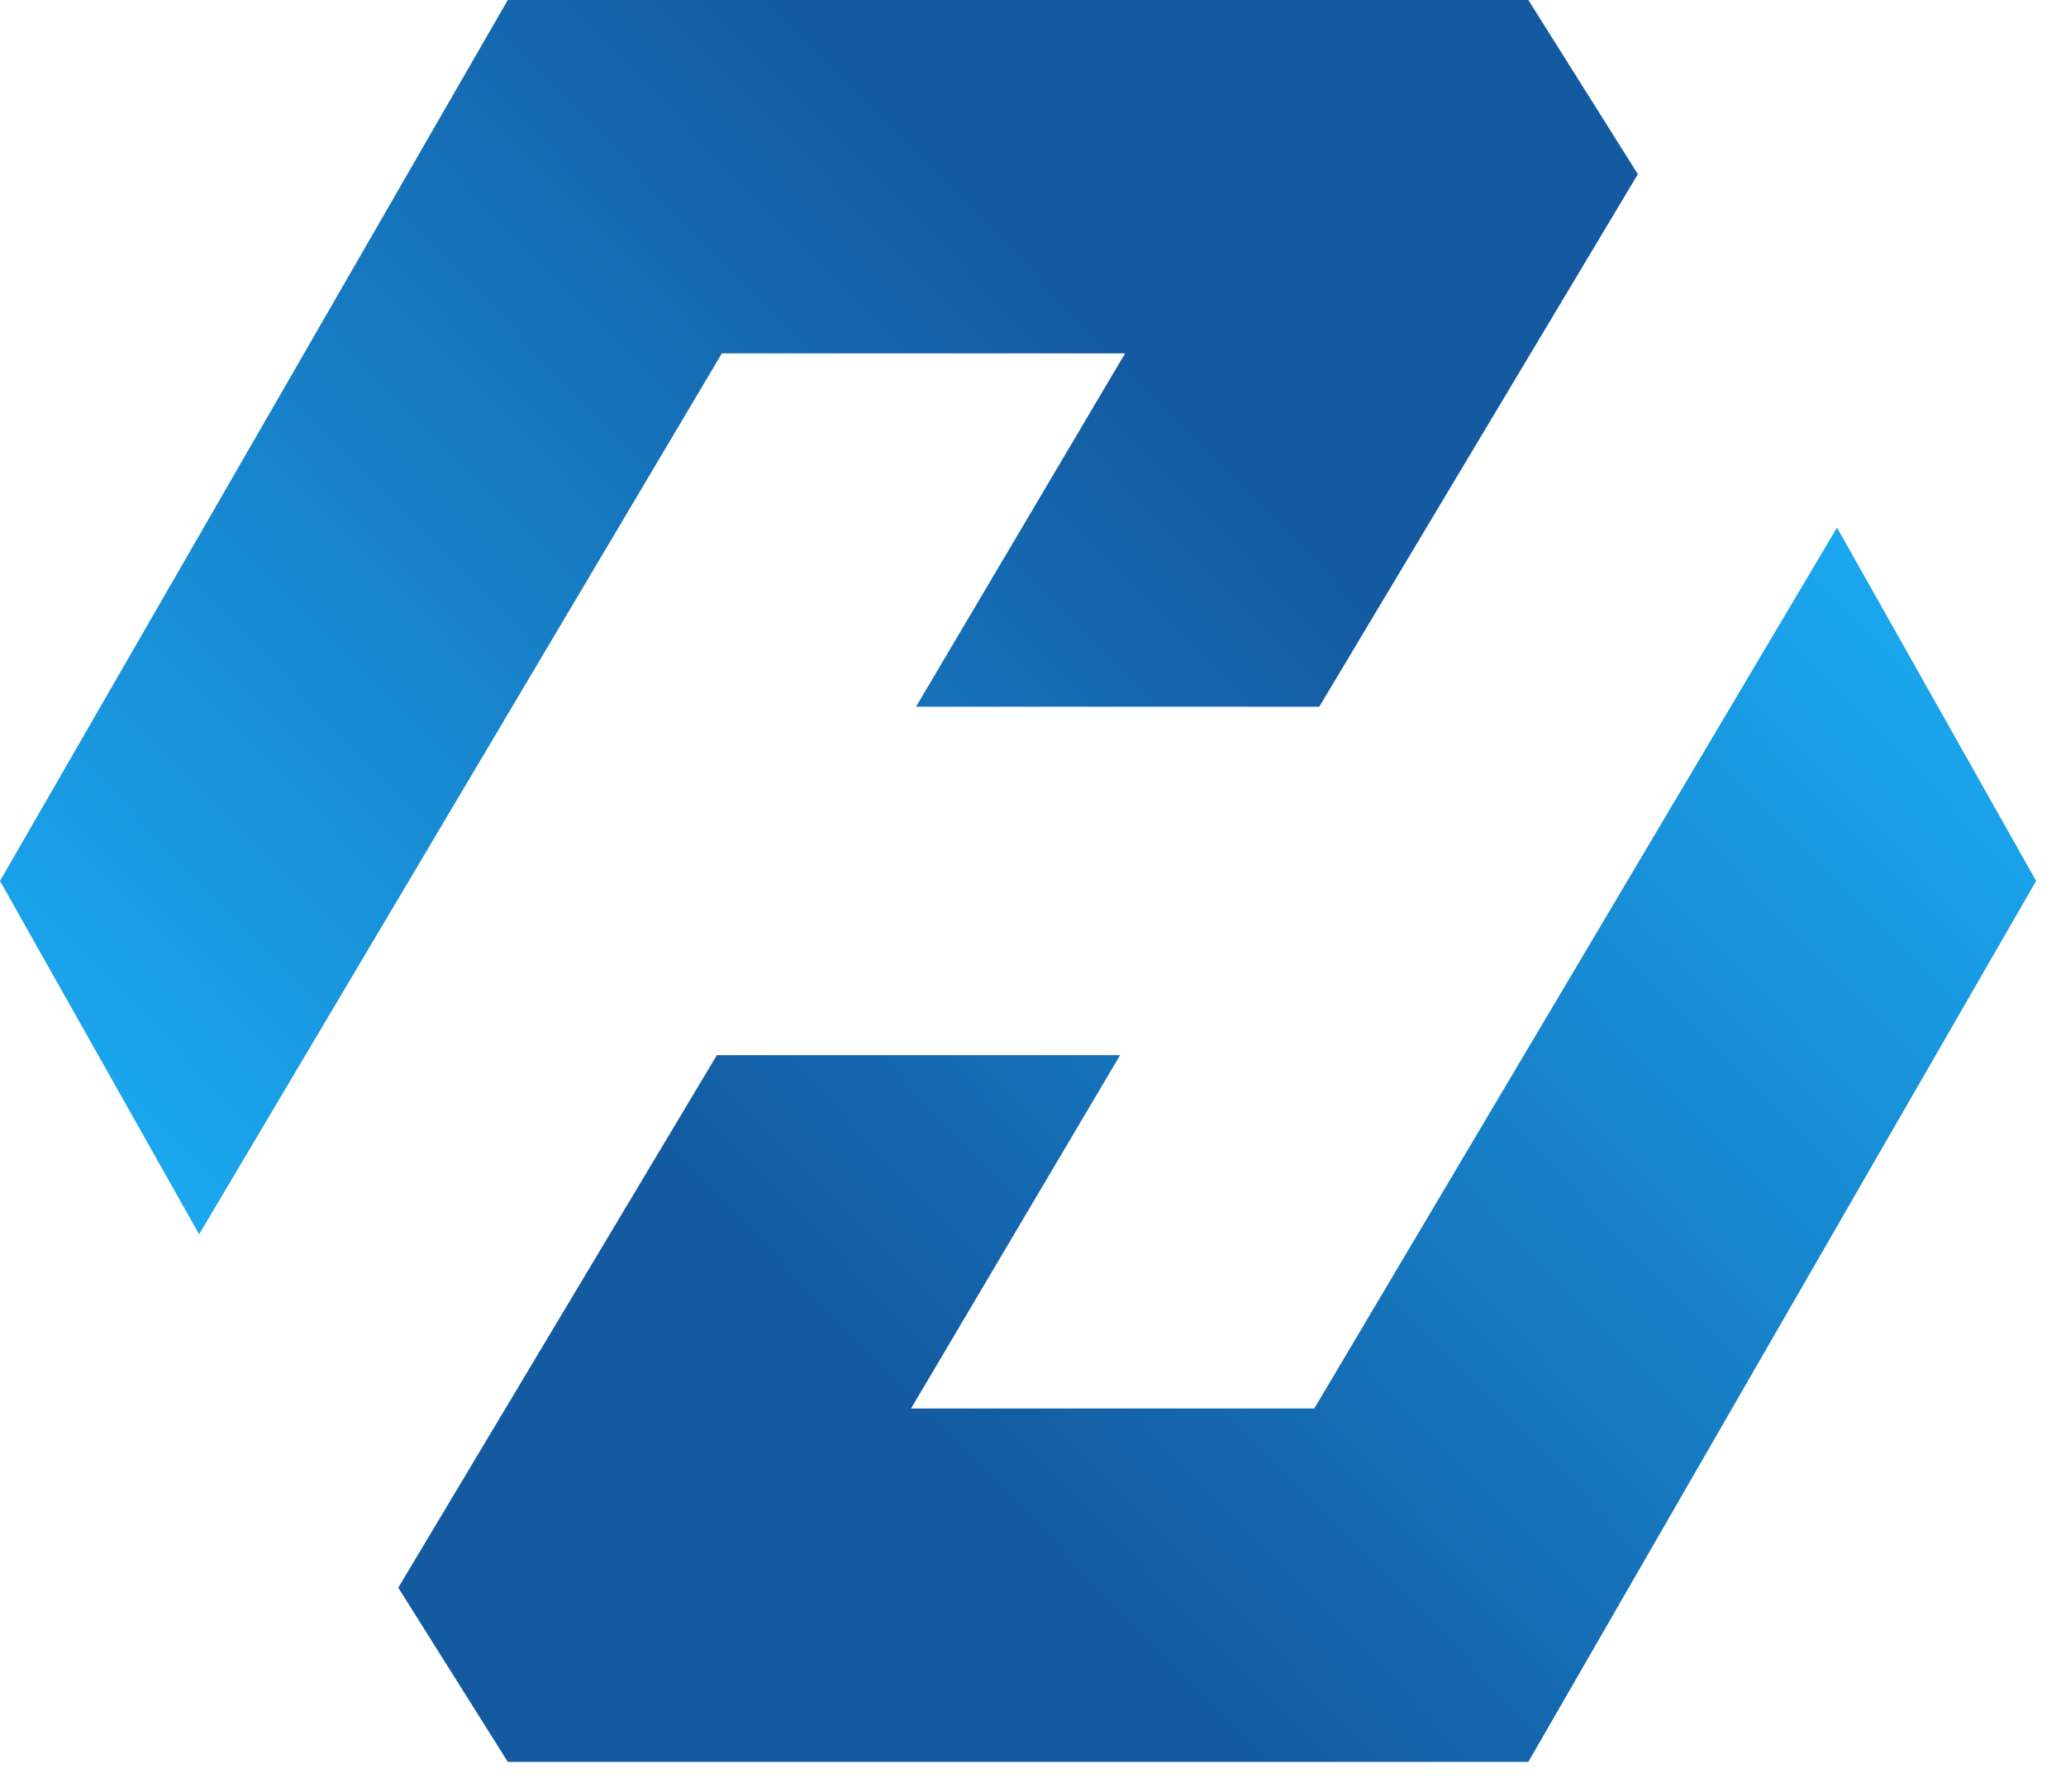
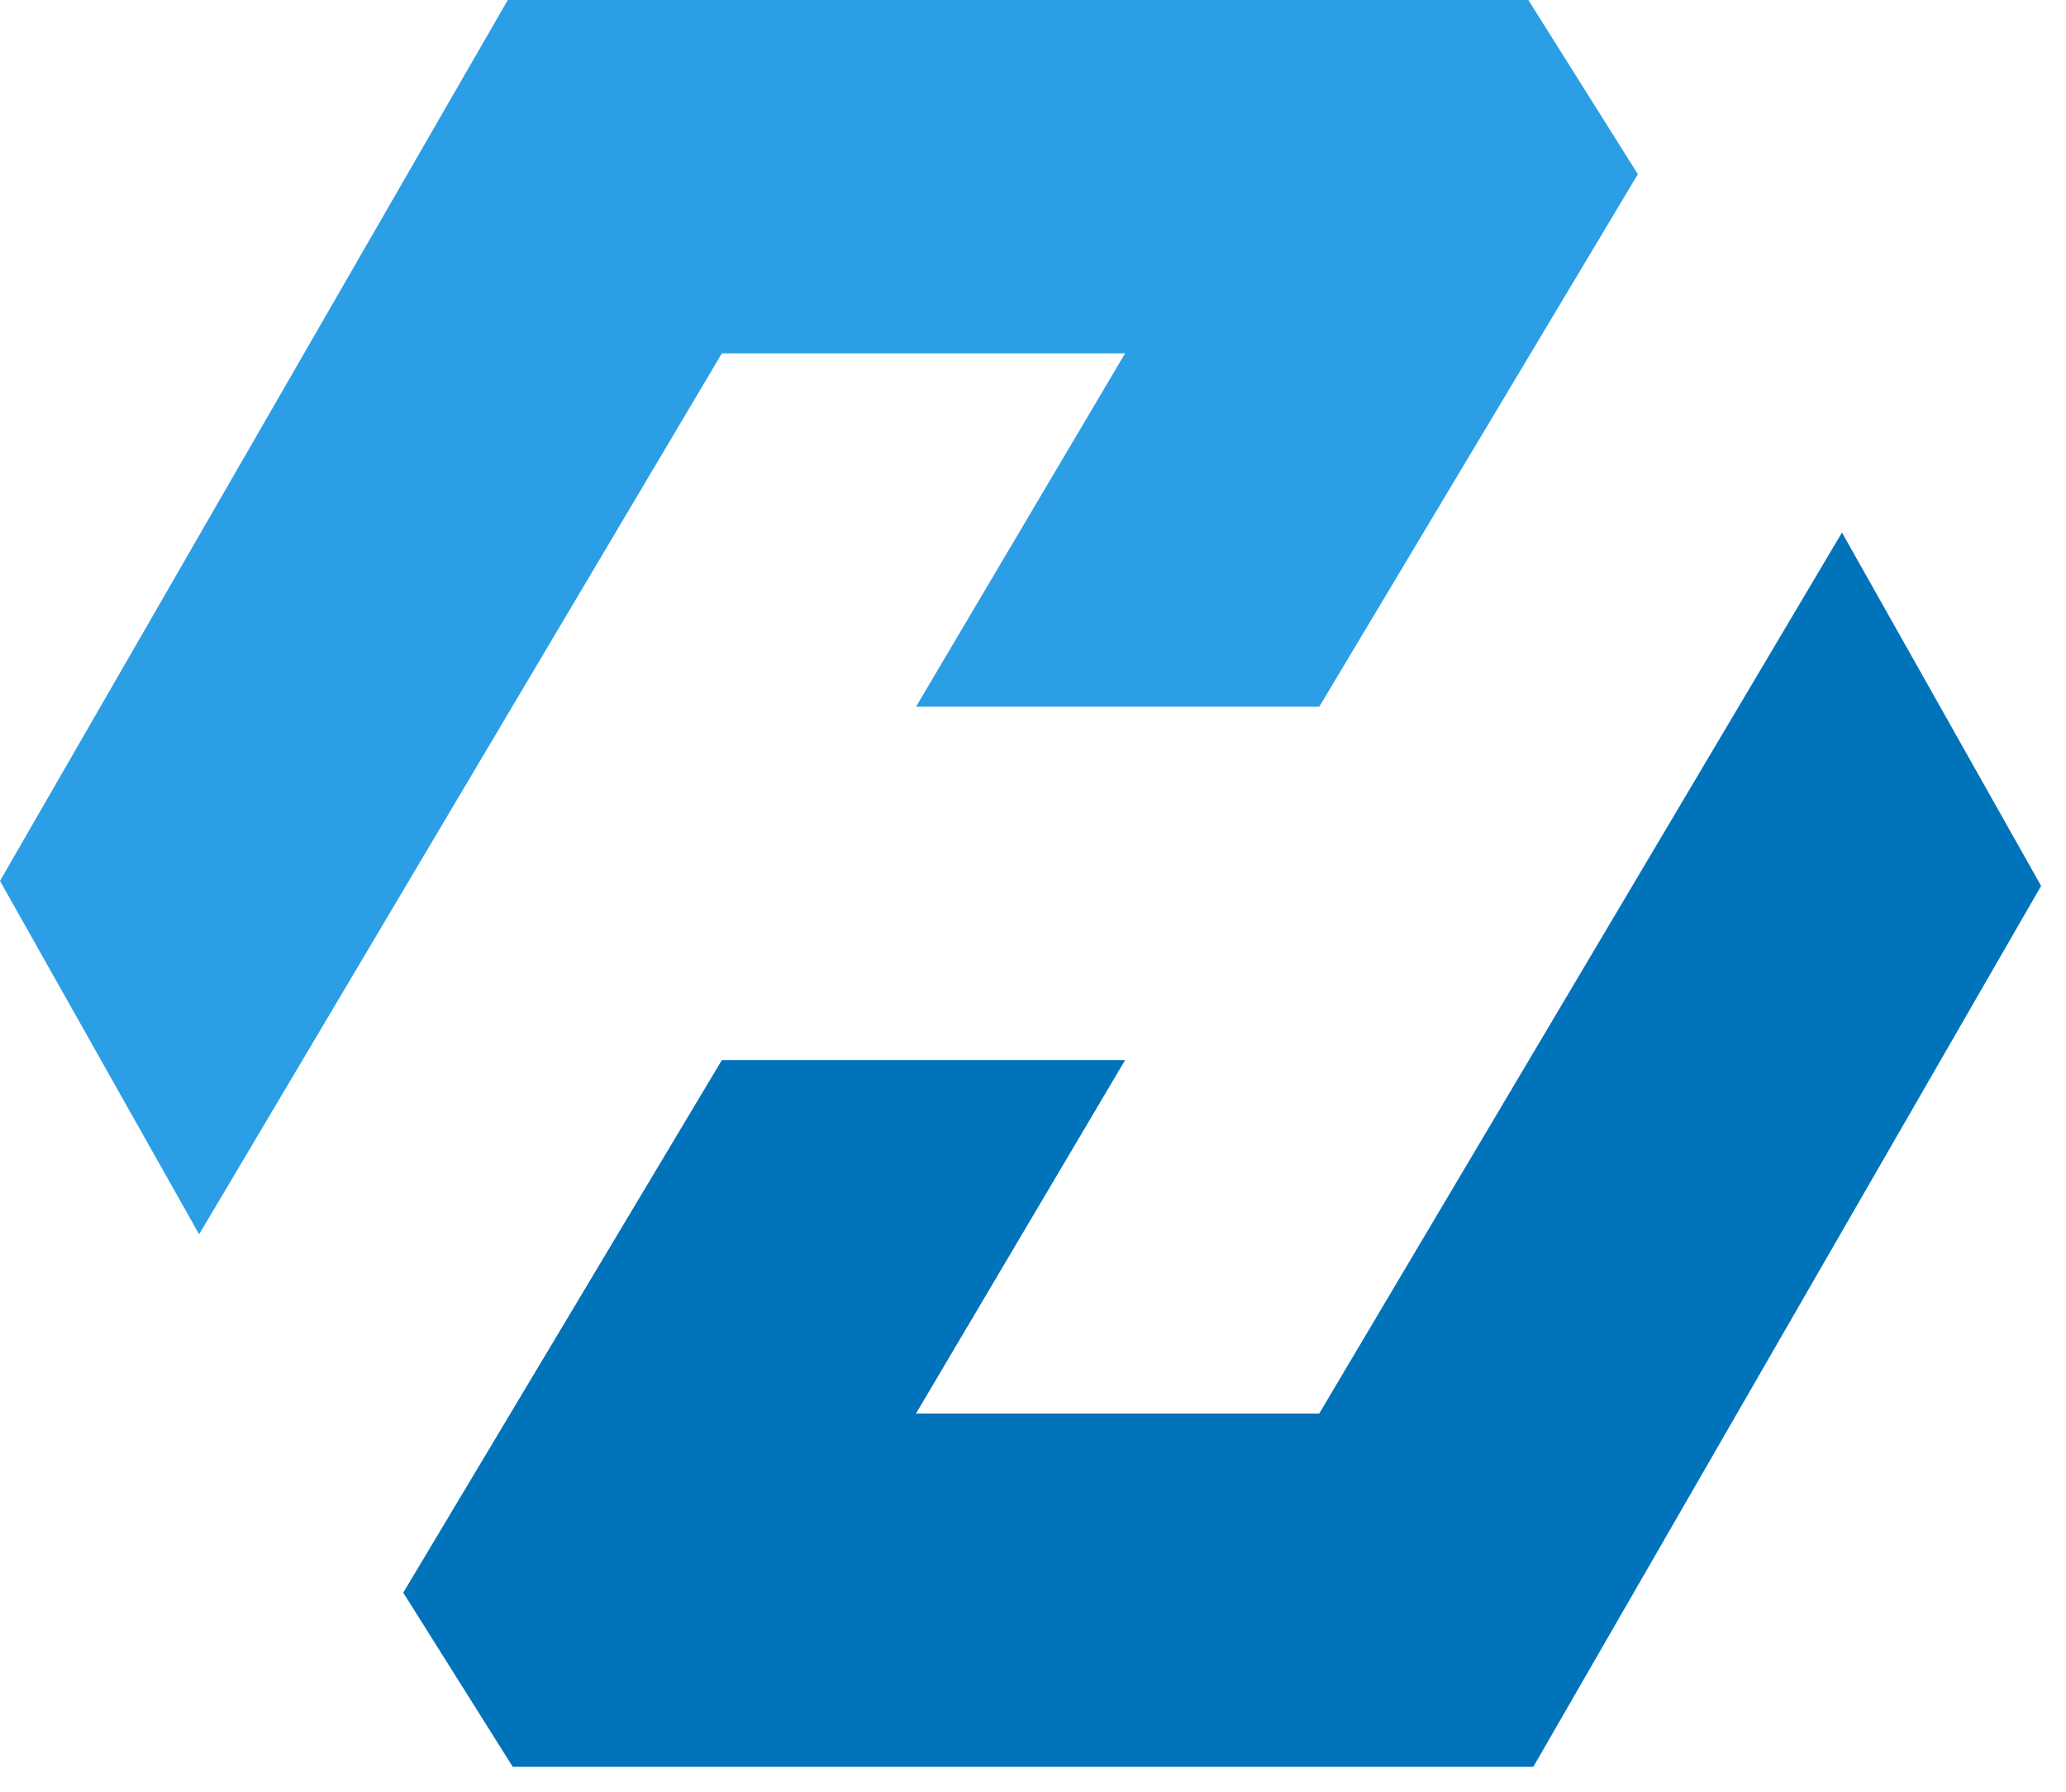
<svg xmlns="http://www.w3.org/2000/svg" xmlns:xlink="http://www.w3.org/1999/xlink" width="415" height="360" viewBox="0 0 415 360">
  <defs>
    <style type="text/css">
-       #pathUp { fill: url(#gradient); }
+       #logoUp { fill: #2B9EE6; }
+       #logoDown { fill: #0073BB; }
    </style>
-     <linearGradient xlink:href="#gradient2" id="gradient" gradientUnits="userSpaceOnUse" x1="225" y1="70" x2="40" y2="250" />
-     <linearGradient id="gradient2">
-       <stop style="stop-color:#135aa1" offset="0" />
-       <stop style="stop-color:#1aa8f0" offset="1" />
-     </linearGradient>
+     <symbol id="logoPart">
+       <path d="M 0,177 102,0 l 205,0 L 329,35 265,142 l -81,0 42,-71 -81,0 L 40,248 Z" />
+     </symbol>
  </defs>
  <g>
-     <path d="M 0,177 102,0 l 205,0 L 329,35 265,142 l -81,0 42,-71 -81,0 L 40,248 Z" id="pathUp" />
-     <use xlink:href="#pathUp" transform="matrix(-1,0,0,-1,409,354)" />
+     <use id="logoUp" xlink:href="#logoPart" />
+     <use id="logoDown" xlink:href="#logoPart" transform="matrix(-1, 0, 0, -1, 410, 355)" />
  </g>
</svg>
